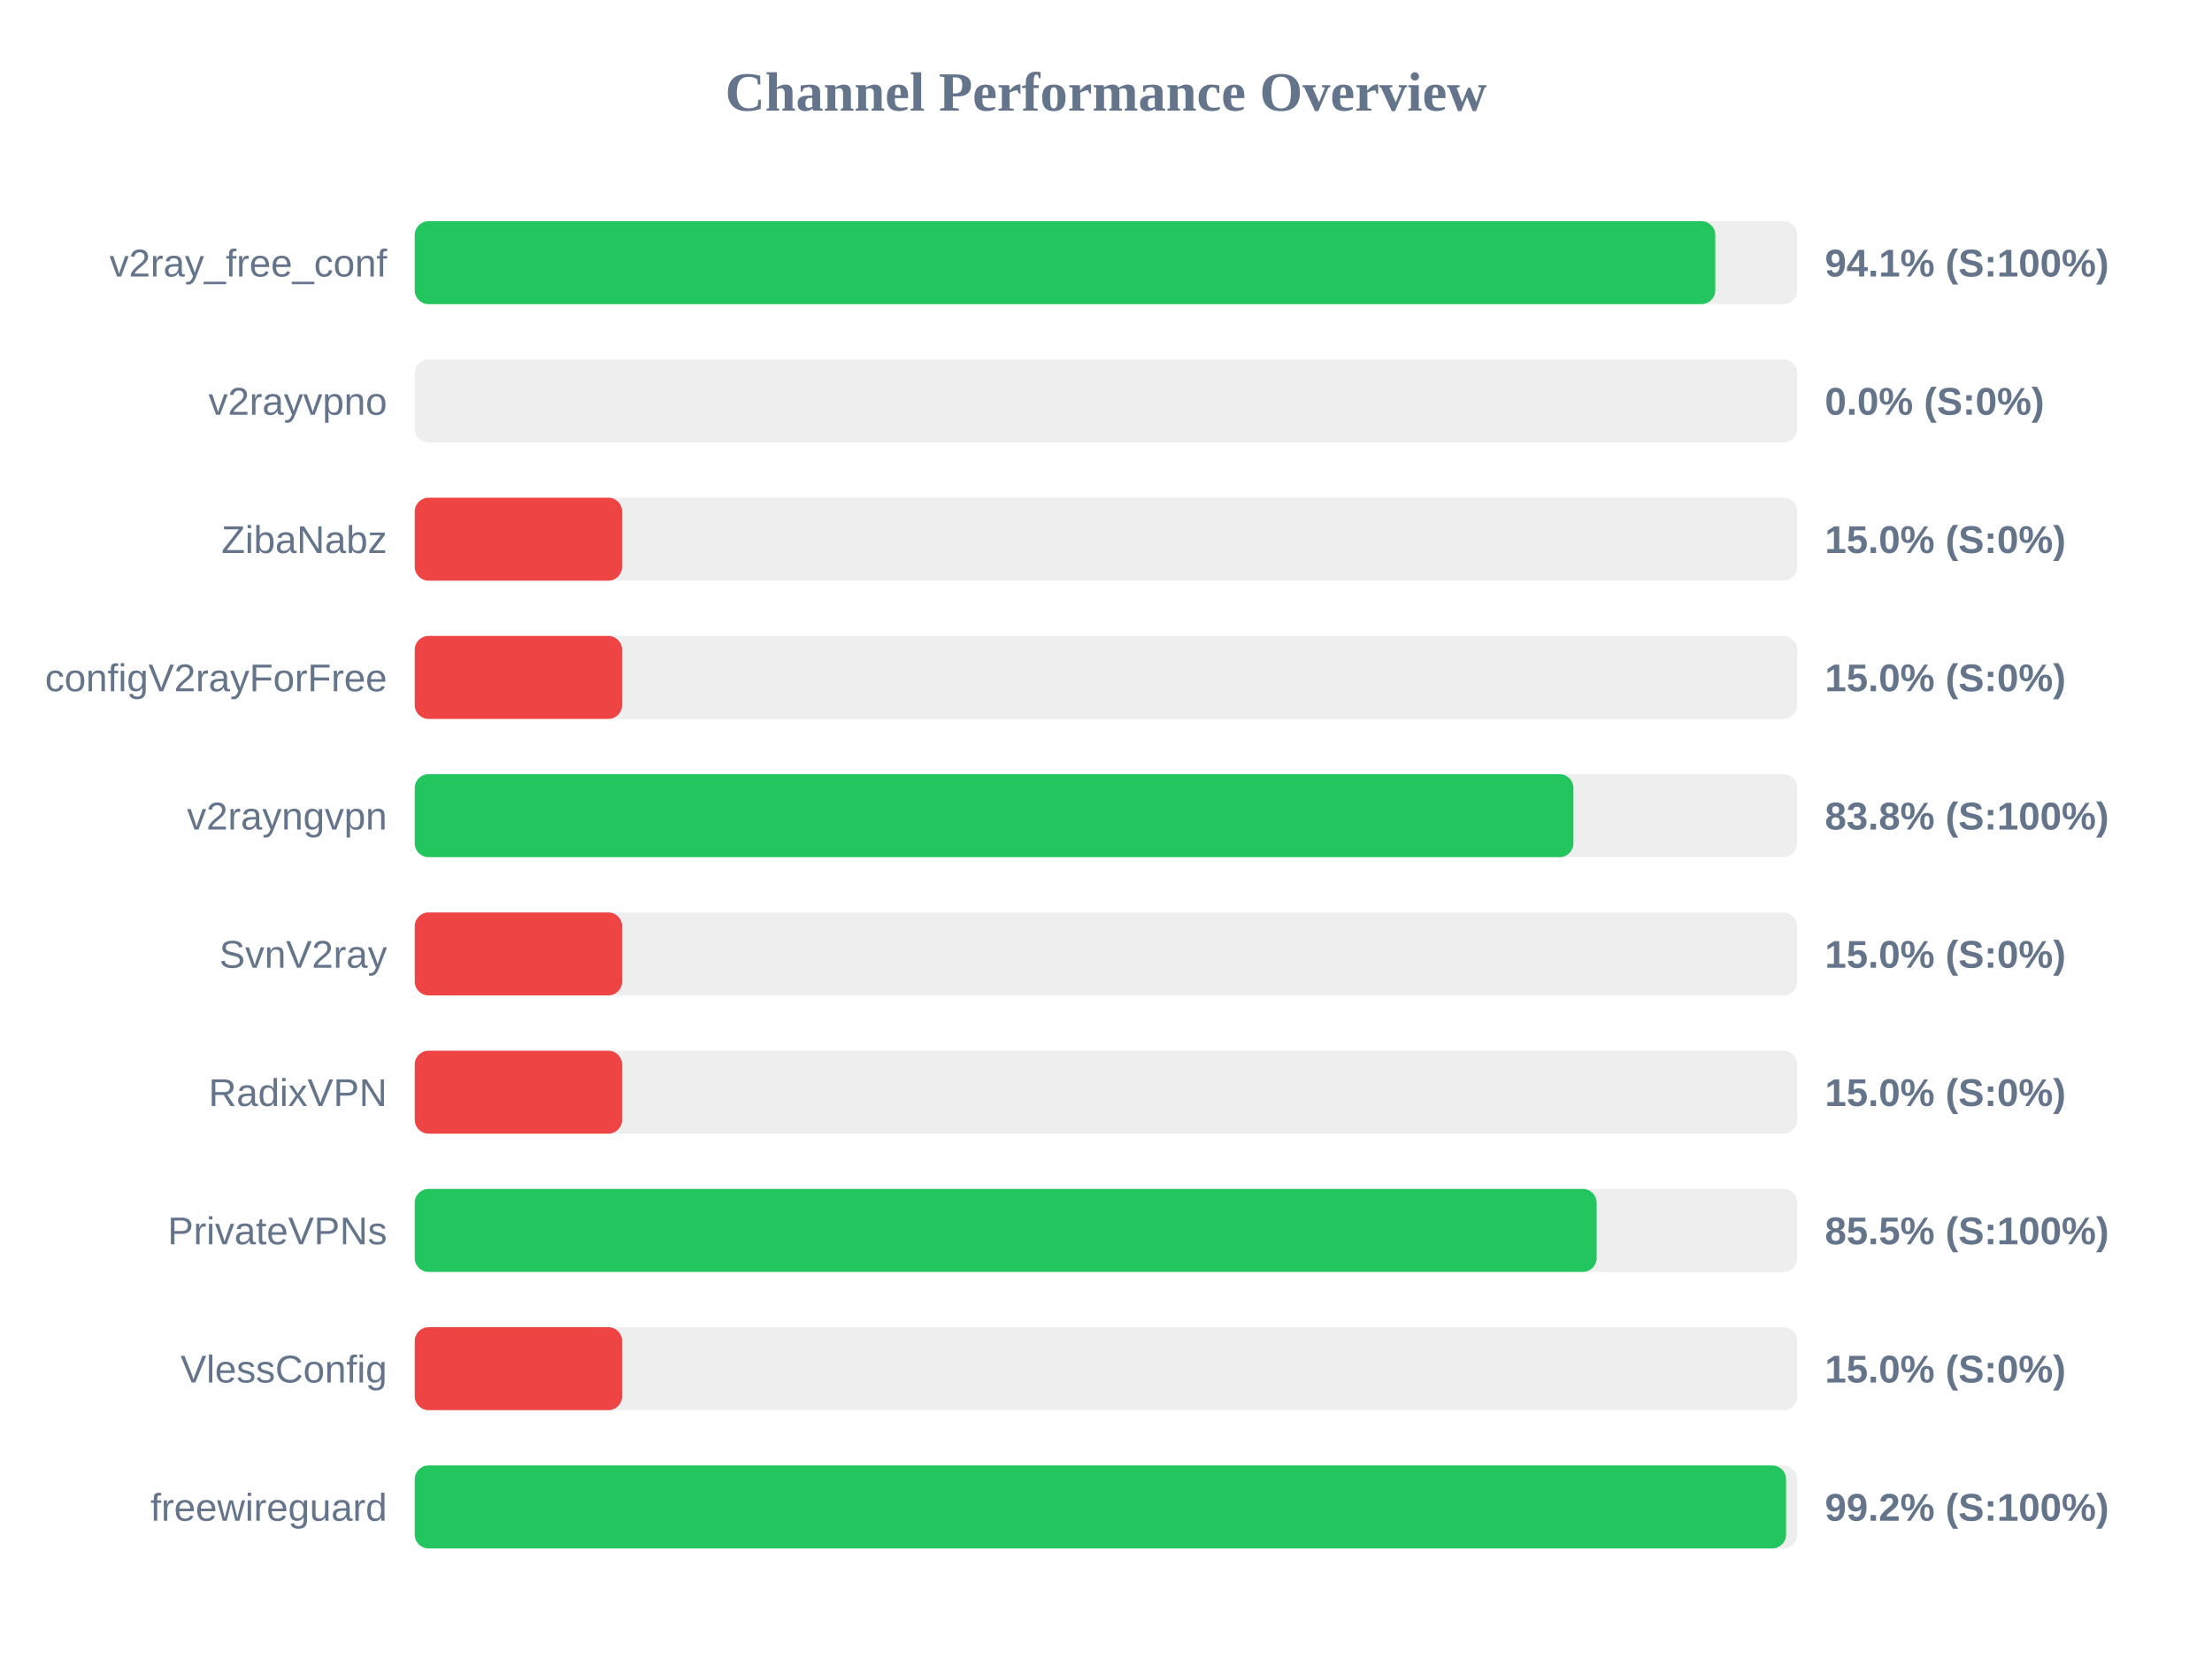
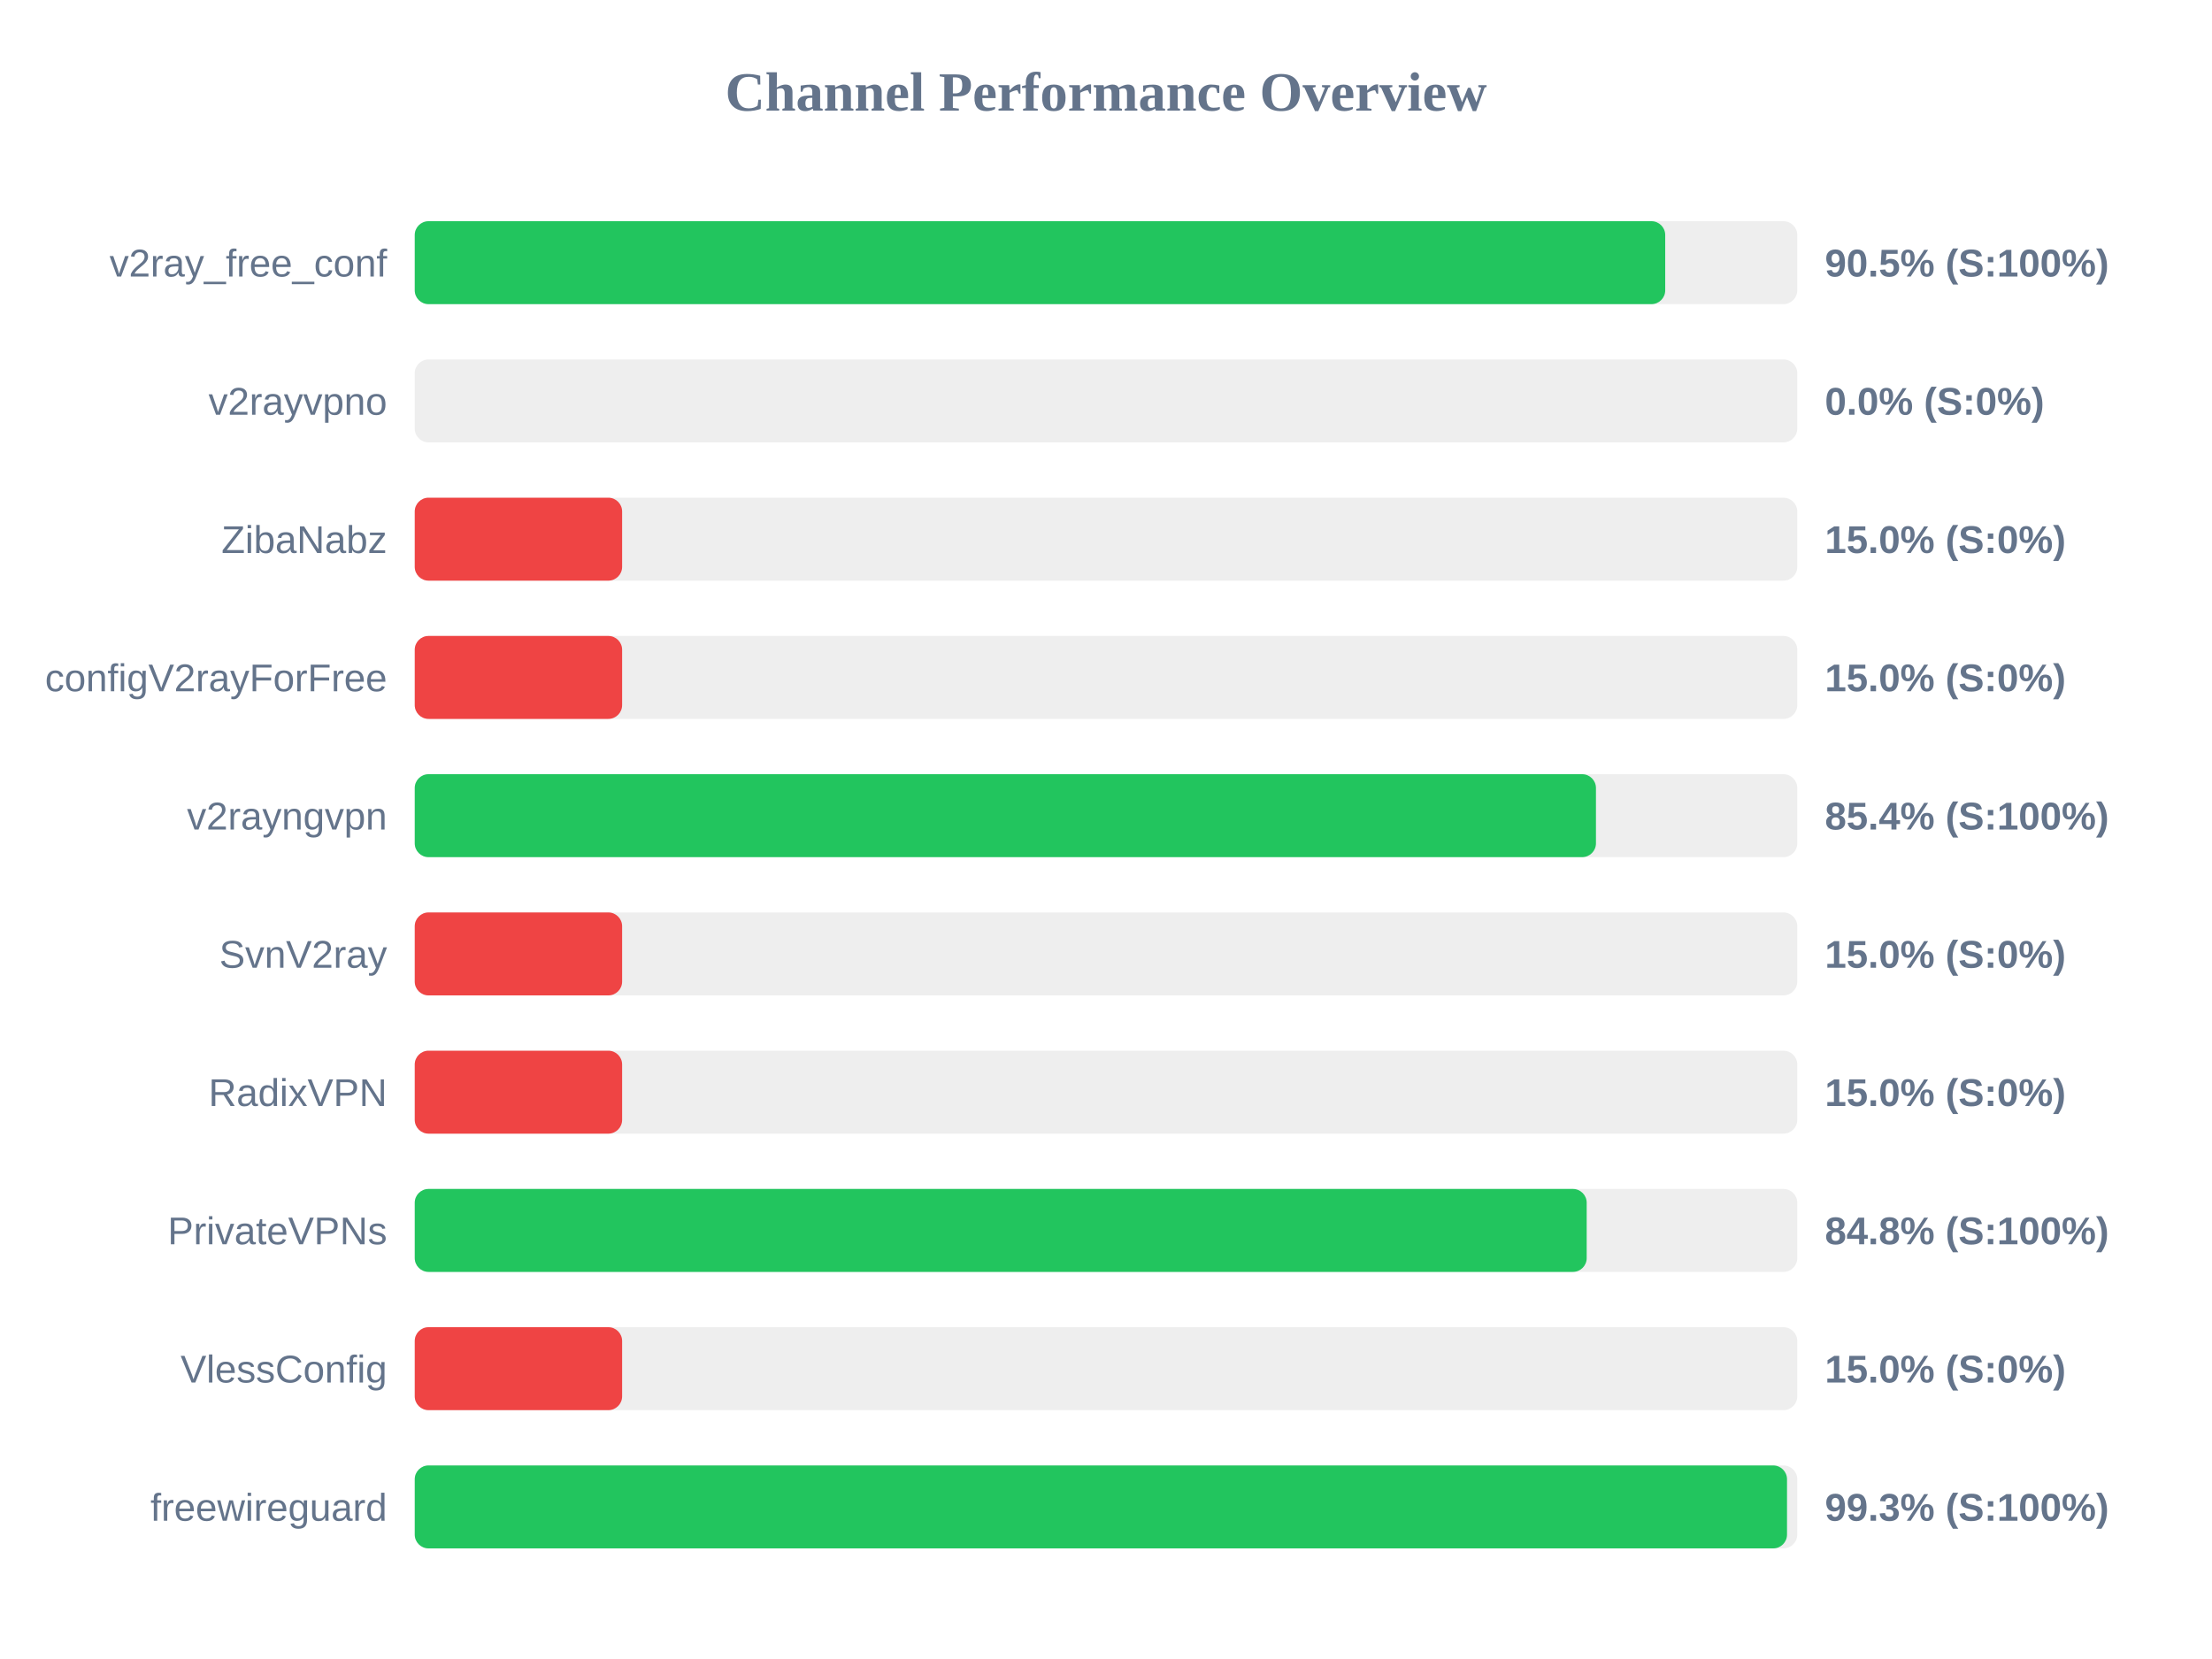
<svg xmlns="http://www.w3.org/2000/svg" width="800" height="600" version="1.1">
  <style>
        .row { font: 14px Arial; fill: #64748b; }
        .score { font: bold 14px Arial; fill: #64748b; }
    </style>
  <text x="400" y="40" text-anchor="middle" font-size="20px" font-weight="bold" fill="#64748b">Channel Performance Overview</text>
  <rect x="150" y="80" width="500" height="30" fill="#eee" rx="5" />
-   <rect x="150" y="80" width="470.35" height="30" fill="#22c55e" rx="5" />
+   <rect x="150" y="80" width="452.25" height="30" fill="#22c55e" rx="5" />
  <text x="140" y="100" text-anchor="end" class="row">v2ray_free_conf</text>
-   <text x="660" y="100" text-anchor="start" class="score">94.1% (S:100%)</text>
+   <text x="660" y="100" text-anchor="start" class="score">90.5% (S:100%)</text>
  <rect x="150" y="130" width="500" height="30" fill="#eee" rx="5" />
  <rect x="150" y="130" width="0.0" height="30" fill="#ef4444" rx="5" />
  <text x="140" y="150" text-anchor="end" class="row">v2rayvpno</text>
  <text x="660" y="150" text-anchor="start" class="score">0.0% (S:0%)</text>
  <rect x="150" y="180" width="500" height="30" fill="#eee" rx="5" />
  <rect x="150" y="180" width="75.0" height="30" fill="#ef4444" rx="5" />
  <text x="140" y="200" text-anchor="end" class="row">ZibaNabz</text>
  <text x="660" y="200" text-anchor="start" class="score">15.0% (S:0%)</text>
  <rect x="150" y="230" width="500" height="30" fill="#eee" rx="5" />
  <rect x="150" y="230" width="75.0" height="30" fill="#ef4444" rx="5" />
  <text x="140" y="250" text-anchor="end" class="row">configV2rayForFree</text>
  <text x="660" y="250" text-anchor="start" class="score">15.0% (S:0%)</text>
  <rect x="150" y="280" width="500" height="30" fill="#eee" rx="5" />
-   <rect x="150" y="280" width="419.05" height="30" fill="#22c55e" rx="5" />
+   <rect x="150" y="280" width="427.2" height="30" fill="#22c55e" rx="5" />
  <text x="140" y="300" text-anchor="end" class="row">v2rayngvpn</text>
-   <text x="660" y="300" text-anchor="start" class="score">83.8% (S:100%)</text>
+   <text x="660" y="300" text-anchor="start" class="score">85.4% (S:100%)</text>
  <rect x="150" y="330" width="500" height="30" fill="#eee" rx="5" />
  <rect x="150" y="330" width="75.0" height="30" fill="#ef4444" rx="5" />
  <text x="140" y="350" text-anchor="end" class="row">SvnV2ray</text>
  <text x="660" y="350" text-anchor="start" class="score">15.0% (S:0%)</text>
  <rect x="150" y="380" width="500" height="30" fill="#eee" rx="5" />
  <rect x="150" y="380" width="75.0" height="30" fill="#ef4444" rx="5" />
  <text x="140" y="400" text-anchor="end" class="row">RadixVPN</text>
  <text x="660" y="400" text-anchor="start" class="score">15.0% (S:0%)</text>
  <rect x="150" y="430" width="500" height="30" fill="#eee" rx="5" />
-   <rect x="150" y="430" width="427.45" height="30" fill="#22c55e" rx="5" />
+   <rect x="150" y="430" width="423.85" height="30" fill="#22c55e" rx="5" />
  <text x="140" y="450" text-anchor="end" class="row">PrivateVPNs</text>
-   <text x="660" y="450" text-anchor="start" class="score">85.5% (S:100%)</text>
+   <text x="660" y="450" text-anchor="start" class="score">84.8% (S:100%)</text>
  <rect x="150" y="480" width="500" height="30" fill="#eee" rx="5" />
  <rect x="150" y="480" width="75.0" height="30" fill="#ef4444" rx="5" />
  <text x="140" y="500" text-anchor="end" class="row">VlessConfig</text>
  <text x="660" y="500" text-anchor="start" class="score">15.0% (S:0%)</text>
  <rect x="150" y="530" width="500" height="30" fill="#eee" rx="5" />
-   <rect x="150" y="530" width="495.95" height="30" fill="#22c55e" rx="5" />
+   <rect x="150" y="530" width="496.3" height="30" fill="#22c55e" rx="5" />
  <text x="140" y="550" text-anchor="end" class="row">freewireguard</text>
-   <text x="660" y="550" text-anchor="start" class="score">99.2% (S:100%)</text>
+   <text x="660" y="550" text-anchor="start" class="score">99.3% (S:100%)</text>
</svg>
